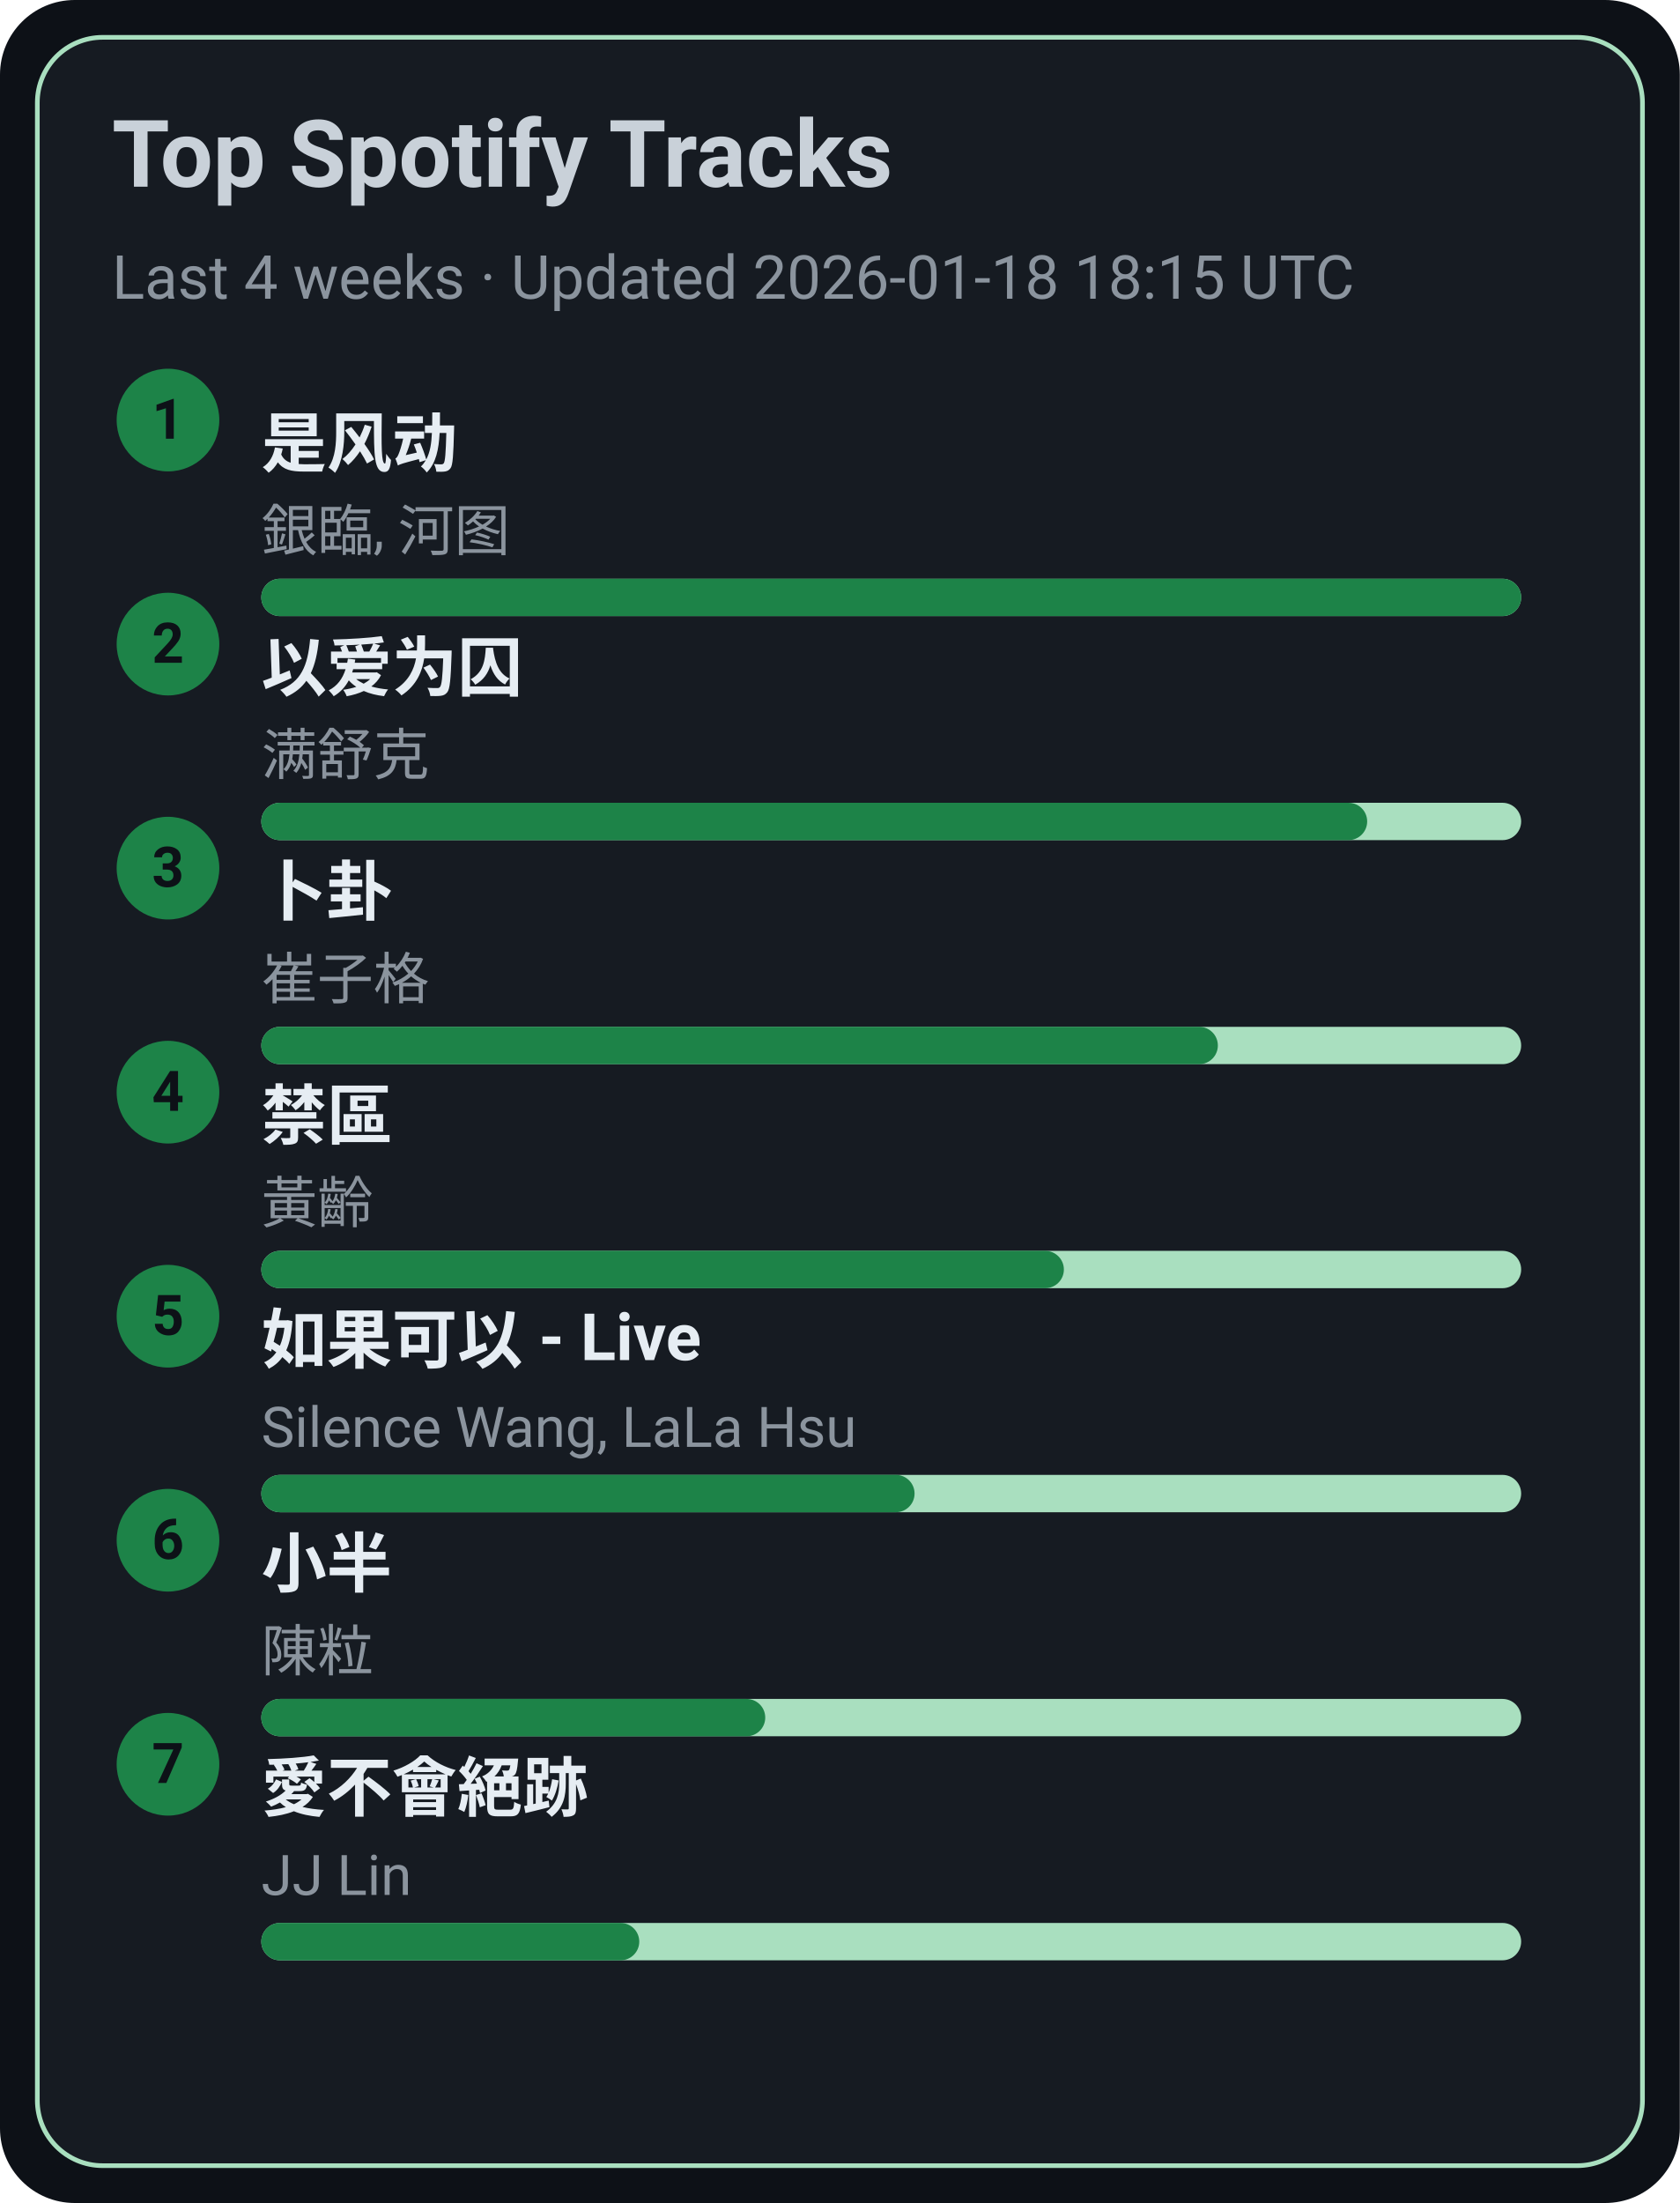
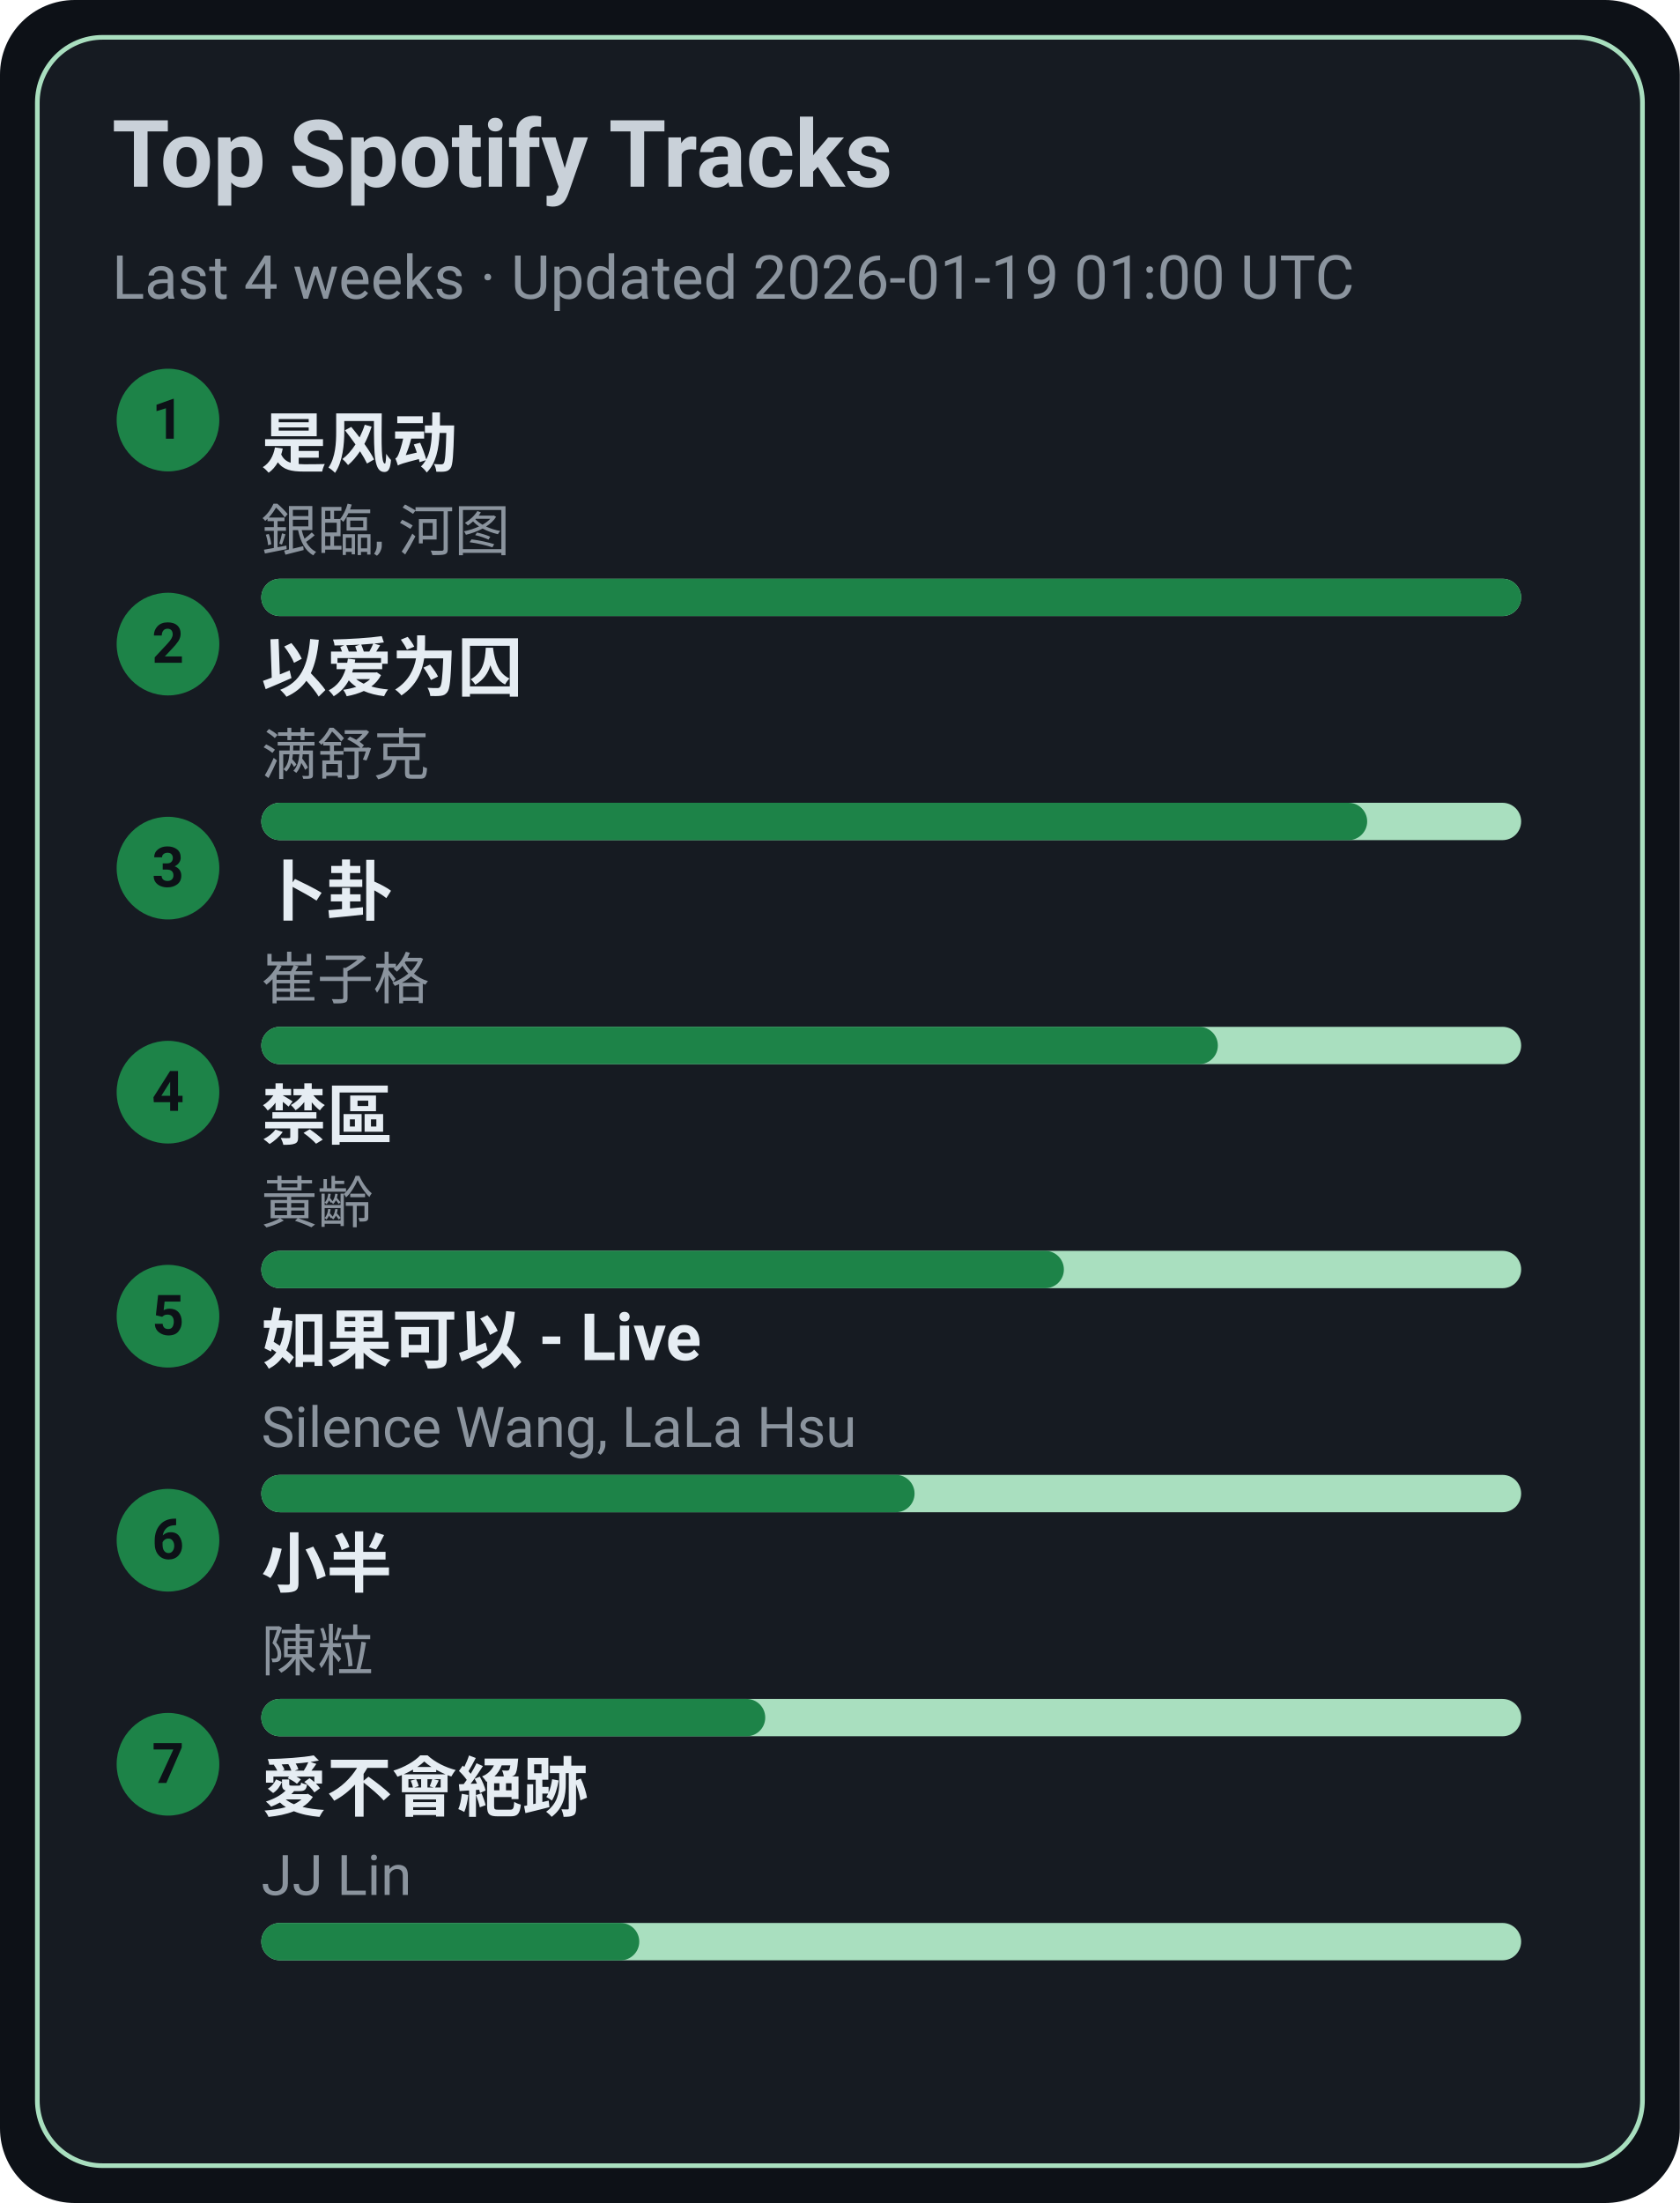
<svg xmlns="http://www.w3.org/2000/svg" width="360" height="472" viewBox="0 0 360 472">
  <style>text{font-family:-apple-system,BlinkMacSystemFont,Segoe UI,Roboto,Ubuntu,Helvetica Neue,Arial,Noto Sans,sans-serif}</style>
  <rect width="360" height="472" rx="16" fill="#0d1117" />
  <rect x="8" y="8" width="344" height="456" rx="14" fill="#161b22" stroke="#A9DFBF" />
  <text x="24" y="40" font-size="20" fill="#c9d1d9" font-weight="600">Top Spotify Tracks</text>
-   <text x="24" y="64" font-size="13" fill="#8b949e">Last 4 weeks · Updated 2026-01-18 18:15 UTC</text>
+   <text x="24" y="64" font-size="13" fill="#8b949e">Last 4 weeks · Updated 2026-01-19 01:00 UTC</text>
  <circle cx="36" cy="90" r="11" fill="#1D8348" />
  <text x="36" y="94" text-anchor="middle" font-size="12" fill="#0d1117" font-weight="700">1</text>
  <a href="https://open.spotify.com/track/3lePQ8c4jq7bTePsXEmslh" target="_blank" rel="noopener noreferrer">
    <text x="56" y="100" font-size="14" fill="#e6edf3" font-weight="600">是风动</text>
  </a>
  <text x="56" y="118" font-size="12" fill="#8b949e">銀臨, 河图</text>
  <rect x="56" y="124" width="270" height="8" rx="4" fill="#A9DFBF" />
  <rect x="56" y="124" width="270" height="8" rx="4" fill="#1D8348" />
  <circle cx="36" cy="138" r="11" fill="#1D8348" />
  <text x="36" y="142" text-anchor="middle" font-size="12" fill="#0d1117" font-weight="700">2</text>
  <a href="https://open.spotify.com/track/0RW2LEfGQK5BaIho6sSLqf" target="_blank" rel="noopener noreferrer">
    <text x="56" y="148" font-size="14" fill="#e6edf3" font-weight="600">以爱为囚</text>
  </a>
  <text x="56" y="166" font-size="12" fill="#8b949e">满舒克</text>
  <rect x="56" y="172" width="270" height="8" rx="4" fill="#A9DFBF" />
  <rect x="56" y="172" width="237" height="8" rx="4" fill="#1D8348" />
  <circle cx="36" cy="186" r="11" fill="#1D8348" />
  <text x="36" y="190" text-anchor="middle" font-size="12" fill="#0d1117" font-weight="700">3</text>
  <a href="https://open.spotify.com/track/4ToeYifpQaikbYa7krOD6s" target="_blank" rel="noopener noreferrer">
    <text x="56" y="196" font-size="14" fill="#e6edf3" font-weight="600">卜卦</text>
  </a>
  <text x="56" y="214" font-size="12" fill="#8b949e">崔子格</text>
  <rect x="56" y="220" width="270" height="8" rx="4" fill="#A9DFBF" />
  <rect x="56" y="220" width="205" height="8" rx="4" fill="#1D8348" />
  <circle cx="36" cy="234" r="11" fill="#1D8348" />
  <text x="36" y="238" text-anchor="middle" font-size="12" fill="#0d1117" font-weight="700">4</text>
  <a href="https://open.spotify.com/track/5HAMeMgu9hGL5a8ZwNz6cp" target="_blank" rel="noopener noreferrer">
    <text x="56" y="244" font-size="14" fill="#e6edf3" font-weight="600">禁區</text>
  </a>
  <text x="56" y="262" font-size="12" fill="#8b949e">黃齡</text>
  <rect x="56" y="268" width="270" height="8" rx="4" fill="#A9DFBF" />
  <rect x="56" y="268" width="172" height="8" rx="4" fill="#1D8348" />
  <circle cx="36" cy="282" r="11" fill="#1D8348" />
  <text x="36" y="286" text-anchor="middle" font-size="12" fill="#0d1117" font-weight="700">5</text>
  <a href="https://open.spotify.com/track/6IF65dJzfmPcX7jwDegwoo" target="_blank" rel="noopener noreferrer">
    <text x="56" y="292" font-size="14" fill="#e6edf3" font-weight="600">如果可以 - Live</text>
  </a>
  <text x="56" y="310" font-size="12" fill="#8b949e">Silence Wang, LaLa Hsu</text>
  <rect x="56" y="316" width="270" height="8" rx="4" fill="#A9DFBF" />
  <rect x="56" y="316" width="140" height="8" rx="4" fill="#1D8348" />
  <circle cx="36" cy="330" r="11" fill="#1D8348" />
  <text x="36" y="334" text-anchor="middle" font-size="12" fill="#0d1117" font-weight="700">6</text>
  <a href="https://open.spotify.com/track/3QxWTqyIT4O9bokIZlNDpo" target="_blank" rel="noopener noreferrer">
    <text x="56" y="340" font-size="14" fill="#e6edf3" font-weight="600">小半</text>
  </a>
  <text x="56" y="358" font-size="12" fill="#8b949e">陳粒</text>
  <rect x="56" y="364" width="270" height="8" rx="4" fill="#A9DFBF" />
  <rect x="56" y="364" width="108" height="8" rx="4" fill="#1D8348" />
  <circle cx="36" cy="378" r="11" fill="#1D8348" />
  <text x="36" y="382" text-anchor="middle" font-size="12" fill="#0d1117" font-weight="700">7</text>
  <a href="https://open.spotify.com/track/3zP4GbFEI4GLJMblRgLmdK" target="_blank" rel="noopener noreferrer">
    <text x="56" y="388" font-size="14" fill="#e6edf3" font-weight="600">愛不會絕跡</text>
  </a>
  <text x="56" y="406" font-size="12" fill="#8b949e">JJ Lin</text>
  <rect x="56" y="412" width="270" height="8" rx="4" fill="#A9DFBF" />
  <rect x="56" y="412" width="81" height="8" rx="4" fill="#1D8348" />
</svg>
